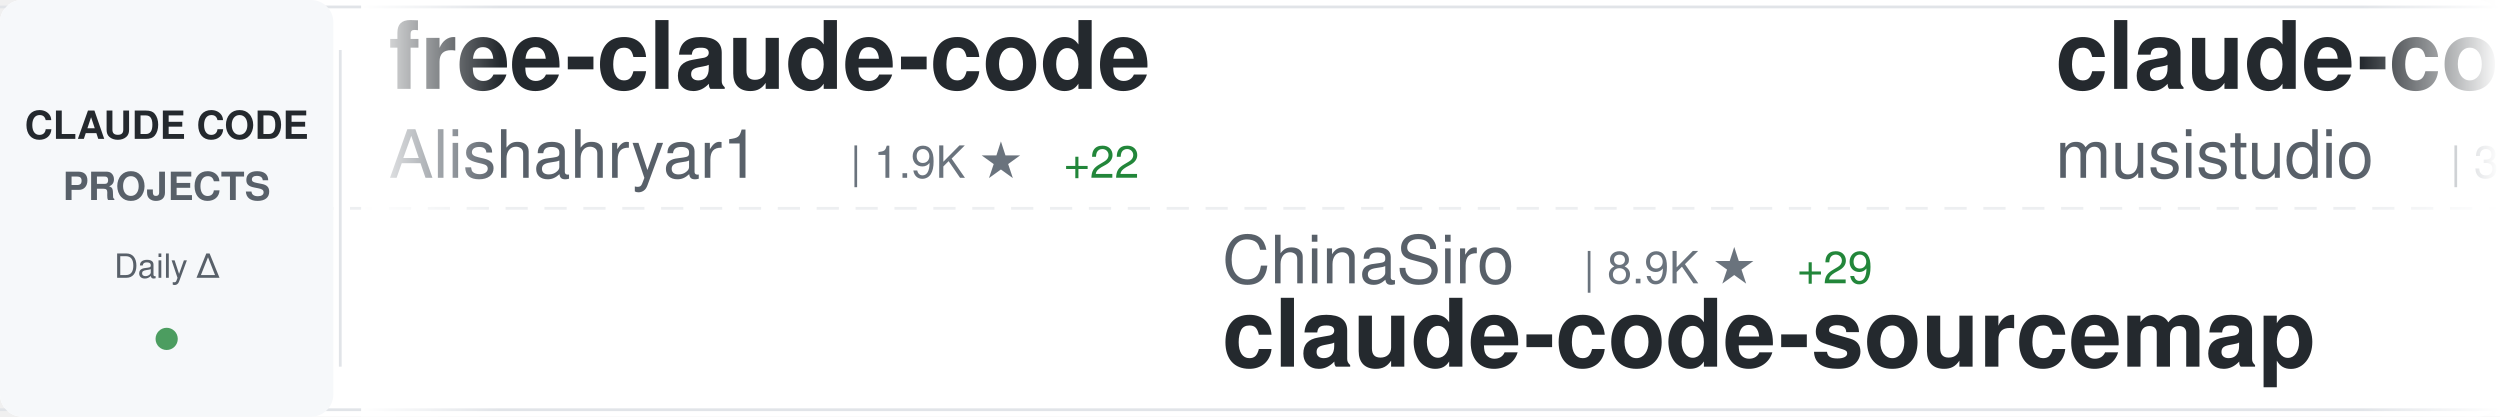
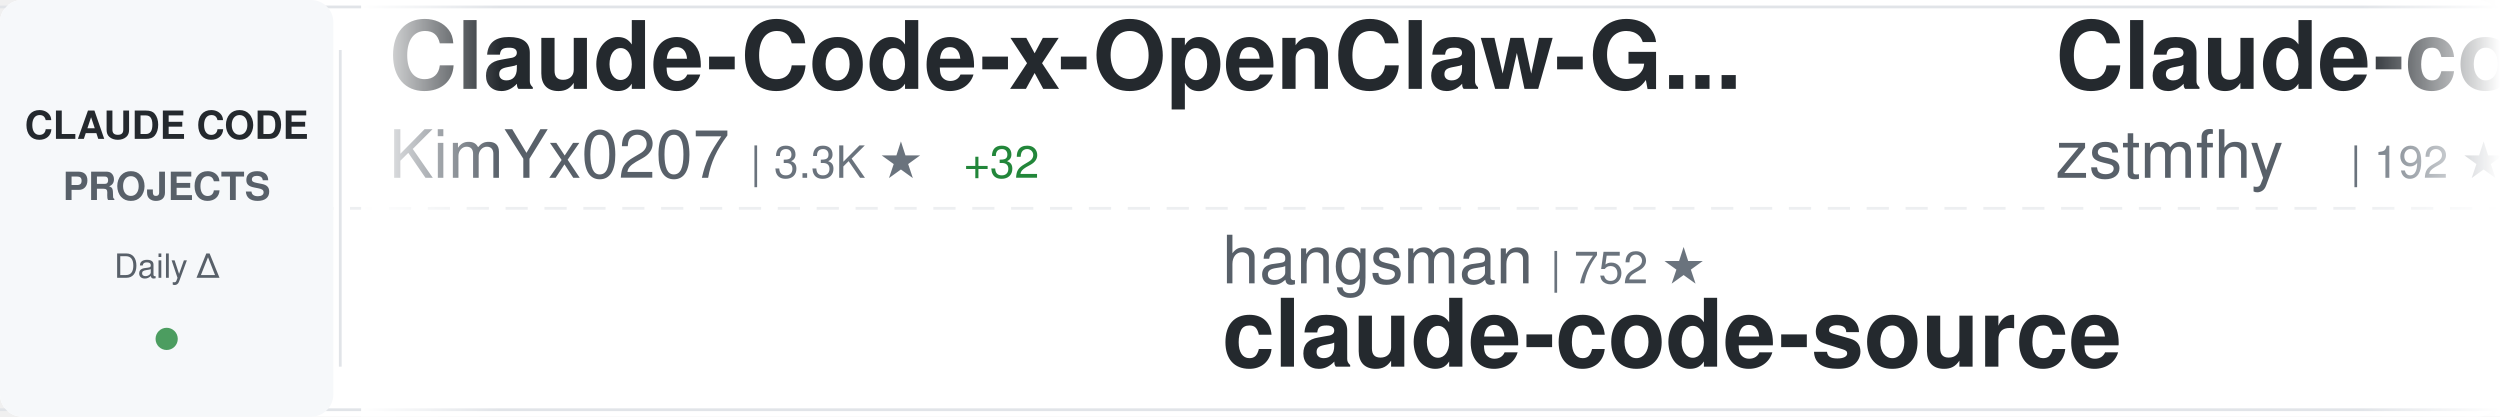
<svg xmlns="http://www.w3.org/2000/svg" width="900" height="150">
  <defs>
    <linearGradient id="awesomeLeftFade" x1="0%" y1="0%" x2="100%" y2="0%">
      <stop offset="0%" style="stop-color:#ffffff;stop-opacity:1" />
      <stop offset="100%" style="stop-color:#ffffff;stop-opacity:0" />
    </linearGradient>
    <linearGradient id="awesomeRightFade" x1="0%" y1="0%" x2="100%" y2="0%">
      <stop offset="0%" style="stop-color:#ffffff;stop-opacity:0" />
      <stop offset="100%" style="stop-color:#ffffff;stop-opacity:1" />
    </linearGradient>
  </defs>
  <rect width="900" height="150" fill="#ffffff" rx="8" />
  <rect x="0" y="2" width="900" height="1" fill="#e1e4e8" />
  <rect x="0" y="147" width="900" height="1" fill="#e1e4e8" />
  <line x1="0" y1="75" x2="900" y2="75" stroke="#e1e4e8" stroke-width="1" stroke-dasharray="8 6" opacity="0.6" />
  <rect x="0" y="0" width="120" height="150" fill="#f6f8fa" rx="8" />
  <text x="60" y="50" font-family="-apple-system, BlinkMacSystemFont, 'Segoe UI', Helvetica, Arial, sans-serif" font-size="14" font-weight="600" fill="#24292e" text-anchor="middle">CLAUDE CODE</text>
  <text x="60" y="72" font-family="-apple-system, BlinkMacSystemFont, 'Segoe UI', Helvetica, Arial, sans-serif" font-size="14" font-weight="600" fill="#586069" text-anchor="middle">PROJECTS</text>
  <text x="60" y="100" font-family="-apple-system, BlinkMacSystemFont, 'Segoe UI', Helvetica, Arial, sans-serif" font-size="12" font-weight="500" fill="#586069" text-anchor="middle">Daily Δ</text>
  <circle cx="60" cy="122" r="4" fill="#22863a" opacity="0.8" />
  <rect x="122" y="18" width="1" height="114" fill="#e1e4e8" />
  <clipPath id="awesomeTickerClip">
    <rect x="130" y="0" width="770" height="150" />
  </clipPath>
  <g clip-path="url(#awesomeTickerClip)">
    <g id="awesomeTickerItems">
      <animateTransform attributeName="transform" attributeType="XML" type="translate" from="0 0" to="-3000 0" dur="54s" repeatCount="indefinite" />
      <g transform="translate(0, 0)">
-         <text x="140" y="32" font-family="-apple-system, BlinkMacSystemFont, 'Segoe UI', Helvetica, Arial, sans-serif" font-size="34" font-weight="600" fill="#24292e">free-claude-code</text>
-         <text x="140" y="64" font-family="-apple-system, BlinkMacSystemFont, 'Segoe UI', Helvetica, Arial, sans-serif" font-size="24" font-weight="400" fill="#586069">Alishahryar1</text>
-         <text x="306" y="64" font-family="-apple-system, BlinkMacSystemFont, 'Segoe UI', Helvetica, Arial, sans-serif" font-size="16" font-weight="500" fill="#6a737d">| 1.9K ★</text>
-         <text x="383" y="64" font-family="-apple-system, BlinkMacSystemFont, 'Segoe UI', Helvetica, Arial, sans-serif" font-size="16" font-weight="500" fill="#22863a"> +22</text>
+         <text x="140" y="32" font-family="-apple-system, BlinkMacSystemFont, 'Segoe UI', Helvetica, Arial, sans-serif" font-size="34" font-weight="600" fill="#24292e">Claude-Code-x-OpenClaw-G...</text>
+         <text x="140" y="64" font-family="-apple-system, BlinkMacSystemFont, 'Segoe UI', Helvetica, Arial, sans-serif" font-size="24" font-weight="400" fill="#586069">KimYx0207</text>
+         <text x="270" y="64" font-family="-apple-system, BlinkMacSystemFont, 'Segoe UI', Helvetica, Arial, sans-serif" font-size="16" font-weight="500" fill="#6a737d">| 3.3K ★</text>
+         <text x="347" y="64" font-family="-apple-system, BlinkMacSystemFont, 'Segoe UI', Helvetica, Arial, sans-serif" font-size="16" font-weight="500" fill="#22863a"> +32</text>
      </g>
      <g transform="translate(300, 0)">
-         <text x="140" y="102" font-family="-apple-system, BlinkMacSystemFont, 'Segoe UI', Helvetica, Arial, sans-serif" font-size="24" font-weight="400" fill="#586069">ChinaSiro</text>
-         <text x="270" y="102" font-family="-apple-system, BlinkMacSystemFont, 'Segoe UI', Helvetica, Arial, sans-serif" font-size="16" font-weight="500" fill="#6a737d">| 8.9K ★</text>
-         <text x="347" y="102" font-family="-apple-system, BlinkMacSystemFont, 'Segoe UI', Helvetica, Arial, sans-serif" font-size="16" font-weight="500" fill="#22863a"> +29</text>
-         <text x="140" y="132" font-family="-apple-system, BlinkMacSystemFont, 'Segoe UI', Helvetica, Arial, sans-serif" font-size="34" font-weight="600" fill="#24292e">claude-code-sourcemap</text>
+         <text x="140" y="102" font-family="-apple-system, BlinkMacSystemFont, 'Segoe UI', Helvetica, Arial, sans-serif" font-size="24" font-weight="400" fill="#586069">hangsman</text>
+         <text x="258" y="102" font-family="-apple-system, BlinkMacSystemFont, 'Segoe UI', Helvetica, Arial, sans-serif" font-size="16" font-weight="500" fill="#6a737d">| 752 ★</text>
+         <text x="140" y="132" font-family="-apple-system, BlinkMacSystemFont, 'Segoe UI', Helvetica, Arial, sans-serif" font-size="34" font-weight="600" fill="#24292e">claude-code-source</text>
      </g>
      <g transform="translate(600, 0)">
-         <text x="140" y="32" font-family="-apple-system, BlinkMacSystemFont, 'Segoe UI', Helvetica, Arial, sans-serif" font-size="34" font-weight="600" fill="#24292e">claude-code-router</text>
-         <text x="140" y="64" font-family="-apple-system, BlinkMacSystemFont, 'Segoe UI', Helvetica, Arial, sans-serif" font-size="24" font-weight="400" fill="#586069">musistudio</text>
-         <text x="282" y="64" font-family="-apple-system, BlinkMacSystemFont, 'Segoe UI', Helvetica, Arial, sans-serif" font-size="16" font-weight="500" fill="#6a737d">| 32.3K ★</text>
-         <text x="368" y="64" font-family="-apple-system, BlinkMacSystemFont, 'Segoe UI', Helvetica, Arial, sans-serif" font-size="16" font-weight="500" fill="#22863a"> +86</text>
+         <text x="140" y="32" font-family="-apple-system, BlinkMacSystemFont, 'Segoe UI', Helvetica, Arial, sans-serif" font-size="34" font-weight="600" fill="#24292e">Claude-code</text>
+         <text x="140" y="64" font-family="-apple-system, BlinkMacSystemFont, 'Segoe UI', Helvetica, Arial, sans-serif" font-size="24" font-weight="400" fill="#586069">zstmfhy</text>
+         <text x="246" y="64" font-family="-apple-system, BlinkMacSystemFont, 'Segoe UI', Helvetica, Arial, sans-serif" font-size="16" font-weight="500" fill="#6a737d">| 192 ★</text>
      </g>
      <g transform="translate(900, 0)">
-         <text x="140" y="102" font-family="-apple-system, BlinkMacSystemFont, 'Segoe UI', Helvetica, Arial, sans-serif" font-size="24" font-weight="400" fill="#586069">wshobson</text>
-         <text x="258" y="102" font-family="-apple-system, BlinkMacSystemFont, 'Segoe UI', Helvetica, Arial, sans-serif" font-size="16" font-weight="500" fill="#6a737d">| 33.6K ★</text>
-         <text x="344" y="102" font-family="-apple-system, BlinkMacSystemFont, 'Segoe UI', Helvetica, Arial, sans-serif" font-size="16" font-weight="500" fill="#22863a"> +75</text>
-         <text x="140" y="132" font-family="-apple-system, BlinkMacSystemFont, 'Segoe UI', Helvetica, Arial, sans-serif" font-size="34" font-weight="600" fill="#24292e">agents</text>
+         <text x="140" y="102" font-family="-apple-system, BlinkMacSystemFont, 'Segoe UI', Helvetica, Arial, sans-serif" font-size="24" font-weight="400" fill="#586069">wanshuiyin</text>
+         <text x="282" y="102" font-family="-apple-system, BlinkMacSystemFont, 'Segoe UI', Helvetica, Arial, sans-serif" font-size="16" font-weight="500" fill="#6a737d">| 6.7K ★</text>
+         <text x="359" y="102" font-family="-apple-system, BlinkMacSystemFont, 'Segoe UI', Helvetica, Arial, sans-serif" font-size="16" font-weight="500" fill="#22863a"> +127</text>
+         <text x="140" y="132" font-family="-apple-system, BlinkMacSystemFont, 'Segoe UI', Helvetica, Arial, sans-serif" font-size="34" font-weight="600" fill="#24292e">Auto-claude-code-researc...</text>
      </g>
      <g transform="translate(1200, 0)">
-         <text x="140" y="32" font-family="-apple-system, BlinkMacSystemFont, 'Segoe UI', Helvetica, Arial, sans-serif" font-size="34" font-weight="600" fill="#24292e">edmunds-claude-code</text>
-         <text x="140" y="64" font-family="-apple-system, BlinkMacSystemFont, 'Segoe UI', Helvetica, Arial, sans-serif" font-size="24" font-weight="400" fill="#586069">edmund-io</text>
-         <text x="270" y="64" font-family="-apple-system, BlinkMacSystemFont, 'Segoe UI', Helvetica, Arial, sans-serif" font-size="16" font-weight="500" fill="#6a737d">| 1.4K ★</text>
-         <text x="347" y="64" font-family="-apple-system, BlinkMacSystemFont, 'Segoe UI', Helvetica, Arial, sans-serif" font-size="16" font-weight="500" fill="#22863a"> +3</text>
+         <text x="140" y="32" font-family="-apple-system, BlinkMacSystemFont, 'Segoe UI', Helvetica, Arial, sans-serif" font-size="34" font-weight="600" fill="#24292e">claude-code-proxy</text>
+         <text x="140" y="64" font-family="-apple-system, BlinkMacSystemFont, 'Segoe UI', Helvetica, Arial, sans-serif" font-size="24" font-weight="400" fill="#586069">fuergaosi233</text>
+         <text x="306" y="64" font-family="-apple-system, BlinkMacSystemFont, 'Segoe UI', Helvetica, Arial, sans-serif" font-size="16" font-weight="500" fill="#6a737d">| 2.4K ★</text>
+         <text x="383" y="64" font-family="-apple-system, BlinkMacSystemFont, 'Segoe UI', Helvetica, Arial, sans-serif" font-size="16" font-weight="500" fill="#22863a"> +9</text>
      </g>
      <g transform="translate(1500, 0)">
-         <text x="140" y="102" font-family="-apple-system, BlinkMacSystemFont, 'Segoe UI', Helvetica, Arial, sans-serif" font-size="24" font-weight="400" fill="#586069">bfly123</text>
-         <text x="246" y="102" font-family="-apple-system, BlinkMacSystemFont, 'Segoe UI', Helvetica, Arial, sans-serif" font-size="16" font-weight="500" fill="#6a737d">| 2.2K ★</text>
-         <text x="323" y="102" font-family="-apple-system, BlinkMacSystemFont, 'Segoe UI', Helvetica, Arial, sans-serif" font-size="16" font-weight="500" fill="#22863a"> +22</text>
-         <text x="140" y="132" font-family="-apple-system, BlinkMacSystemFont, 'Segoe UI', Helvetica, Arial, sans-serif" font-size="34" font-weight="600" fill="#24292e">claude_code_bridge</text>
+         <text x="140" y="102" font-family="-apple-system, BlinkMacSystemFont, 'Segoe UI', Helvetica, Arial, sans-serif" font-size="24" font-weight="400" fill="#586069">zebbern</text>
+         <text x="246" y="102" font-family="-apple-system, BlinkMacSystemFont, 'Segoe UI', Helvetica, Arial, sans-serif" font-size="16" font-weight="500" fill="#6a737d">| 3.9K ★</text>
+         <text x="323" y="102" font-family="-apple-system, BlinkMacSystemFont, 'Segoe UI', Helvetica, Arial, sans-serif" font-size="16" font-weight="500" fill="#22863a"> +4</text>
+         <text x="140" y="132" font-family="-apple-system, BlinkMacSystemFont, 'Segoe UI', Helvetica, Arial, sans-serif" font-size="34" font-weight="600" fill="#24292e">claude-code-guide</text>
      </g>
      <g transform="translate(1800, 0)">
-         <text x="140" y="32" font-family="-apple-system, BlinkMacSystemFont, 'Segoe UI', Helvetica, Arial, sans-serif" font-size="34" font-weight="600" fill="#24292e">claude-code-source</text>
-         <text x="140" y="64" font-family="-apple-system, BlinkMacSystemFont, 'Segoe UI', Helvetica, Arial, sans-serif" font-size="24" font-weight="400" fill="#586069">JrCx7scC</text>
-         <text x="258" y="64" font-family="-apple-system, BlinkMacSystemFont, 'Segoe UI', Helvetica, Arial, sans-serif" font-size="16" font-weight="500" fill="#6a737d">| 339 ★</text>
-         <text x="326" y="64" font-family="-apple-system, BlinkMacSystemFont, 'Segoe UI', Helvetica, Arial, sans-serif" font-size="16" font-weight="500" fill="#22863a"> +2</text>
+         <text x="140" y="32" font-family="-apple-system, BlinkMacSystemFont, 'Segoe UI', Helvetica, Arial, sans-serif" font-size="34" font-weight="600" fill="#24292e">nanoclaw</text>
+         <text x="140" y="64" font-family="-apple-system, BlinkMacSystemFont, 'Segoe UI', Helvetica, Arial, sans-serif" font-size="24" font-weight="400" fill="#586069">qwibitai</text>
+         <text x="258" y="64" font-family="-apple-system, BlinkMacSystemFont, 'Segoe UI', Helvetica, Arial, sans-serif" font-size="16" font-weight="500" fill="#6a737d">| 27.3K ★</text>
+         <text x="344" y="64" font-family="-apple-system, BlinkMacSystemFont, 'Segoe UI', Helvetica, Arial, sans-serif" font-size="16" font-weight="500" fill="#22863a"> +71</text>
      </g>
      <g transform="translate(2100, 0)">
-         <text x="140" y="102" font-family="-apple-system, BlinkMacSystemFont, 'Segoe UI', Helvetica, Arial, sans-serif" font-size="24" font-weight="400" fill="#586069">Piebald-AI</text>
-         <text x="282" y="102" font-family="-apple-system, BlinkMacSystemFont, 'Segoe UI', Helvetica, Arial, sans-serif" font-size="16" font-weight="500" fill="#6a737d">| 8.8K ★</text>
-         <text x="359" y="102" font-family="-apple-system, BlinkMacSystemFont, 'Segoe UI', Helvetica, Arial, sans-serif" font-size="16" font-weight="500" fill="#22863a"> +147</text>
-         <text x="140" y="132" font-family="-apple-system, BlinkMacSystemFont, 'Segoe UI', Helvetica, Arial, sans-serif" font-size="34" font-weight="600" fill="#24292e">claude-code-system-promp...</text>
+         <text x="140" y="102" font-family="-apple-system, BlinkMacSystemFont, 'Segoe UI', Helvetica, Arial, sans-serif" font-size="24" font-weight="400" fill="#586069">Windy3f3f3f3f</text>
+         <text x="318" y="102" font-family="-apple-system, BlinkMacSystemFont, 'Segoe UI', Helvetica, Arial, sans-serif" font-size="16" font-weight="500" fill="#6a737d">| 1.9K ★</text>
+         <text x="395" y="102" font-family="-apple-system, BlinkMacSystemFont, 'Segoe UI', Helvetica, Arial, sans-serif" font-size="16" font-weight="500" fill="#22863a"> +33</text>
+         <text x="140" y="132" font-family="-apple-system, BlinkMacSystemFont, 'Segoe UI', Helvetica, Arial, sans-serif" font-size="34" font-weight="600" fill="#24292e">how-claude-code-works</text>
      </g>
      <g transform="translate(2400, 0)">
-         <text x="140" y="32" font-family="-apple-system, BlinkMacSystemFont, 'Segoe UI', Helvetica, Arial, sans-serif" font-size="34" font-weight="600" fill="#24292e">happy</text>
-         <text x="140" y="64" font-family="-apple-system, BlinkMacSystemFont, 'Segoe UI', Helvetica, Arial, sans-serif" font-size="24" font-weight="400" fill="#586069">slopus</text>
-         <text x="234" y="64" font-family="-apple-system, BlinkMacSystemFont, 'Segoe UI', Helvetica, Arial, sans-serif" font-size="16" font-weight="500" fill="#6a737d">| 18.3K ★</text>
-         <text x="320" y="64" font-family="-apple-system, BlinkMacSystemFont, 'Segoe UI', Helvetica, Arial, sans-serif" font-size="16" font-weight="500" fill="#22863a"> +334</text>
+         <text x="140" y="32" font-family="-apple-system, BlinkMacSystemFont, 'Segoe UI', Helvetica, Arial, sans-serif" font-size="34" font-weight="600" fill="#24292e">claude-code-pm-course</text>
+         <text x="140" y="64" font-family="-apple-system, BlinkMacSystemFont, 'Segoe UI', Helvetica, Arial, sans-serif" font-size="24" font-weight="400" fill="#586069">carlvellotti</text>
+         <text x="306" y="64" font-family="-apple-system, BlinkMacSystemFont, 'Segoe UI', Helvetica, Arial, sans-serif" font-size="16" font-weight="500" fill="#6a737d">| 1.9K ★</text>
+         <text x="383" y="64" font-family="-apple-system, BlinkMacSystemFont, 'Segoe UI', Helvetica, Arial, sans-serif" font-size="16" font-weight="500" fill="#22863a"> +11</text>
      </g>
      <g transform="translate(2700, 0)">
-         <text x="140" y="102" font-family="-apple-system, BlinkMacSystemFont, 'Segoe UI', Helvetica, Arial, sans-serif" font-size="24" font-weight="400" fill="#586069">chauncygu</text>
-         <text x="270" y="102" font-family="-apple-system, BlinkMacSystemFont, 'Segoe UI', Helvetica, Arial, sans-serif" font-size="16" font-weight="500" fill="#6a737d">| 2.1K ★</text>
-         <text x="347" y="102" font-family="-apple-system, BlinkMacSystemFont, 'Segoe UI', Helvetica, Arial, sans-serif" font-size="16" font-weight="500" fill="#22863a"> +29</text>
-         <text x="140" y="132" font-family="-apple-system, BlinkMacSystemFont, 'Segoe UI', Helvetica, Arial, sans-serif" font-size="34" font-weight="600" fill="#24292e">collection-claude-code-s...</text>
+         <text x="140" y="102" font-family="-apple-system, BlinkMacSystemFont, 'Segoe UI', Helvetica, Arial, sans-serif" font-size="24" font-weight="400" fill="#586069">sickn33</text>
+         <text x="246" y="102" font-family="-apple-system, BlinkMacSystemFont, 'Segoe UI', Helvetica, Arial, sans-serif" font-size="16" font-weight="500" fill="#6a737d">| 33.1K ★</text>
+         <text x="332" y="102" font-family="-apple-system, BlinkMacSystemFont, 'Segoe UI', Helvetica, Arial, sans-serif" font-size="16" font-weight="500" fill="#22863a"> +261</text>
+         <text x="140" y="132" font-family="-apple-system, BlinkMacSystemFont, 'Segoe UI', Helvetica, Arial, sans-serif" font-size="34" font-weight="600" fill="#24292e">antigravity-awesome-skil...</text>
      </g>
      <g transform="translate(3000, 0)">
-         <text x="140" y="32" font-family="-apple-system, BlinkMacSystemFont, 'Segoe UI', Helvetica, Arial, sans-serif" font-size="34" font-weight="600" fill="#24292e">free-claude-code</text>
-         <text x="140" y="64" font-family="-apple-system, BlinkMacSystemFont, 'Segoe UI', Helvetica, Arial, sans-serif" font-size="24" font-weight="400" fill="#586069">Alishahryar1</text>
-         <text x="306" y="64" font-family="-apple-system, BlinkMacSystemFont, 'Segoe UI', Helvetica, Arial, sans-serif" font-size="16" font-weight="500" fill="#6a737d">| 1.9K ★</text>
-         <text x="383" y="64" font-family="-apple-system, BlinkMacSystemFont, 'Segoe UI', Helvetica, Arial, sans-serif" font-size="16" font-weight="500" fill="#22863a"> +22</text>
+         <text x="140" y="32" font-family="-apple-system, BlinkMacSystemFont, 'Segoe UI', Helvetica, Arial, sans-serif" font-size="34" font-weight="600" fill="#24292e">Claude-Code-x-OpenClaw-G...</text>
+         <text x="140" y="64" font-family="-apple-system, BlinkMacSystemFont, 'Segoe UI', Helvetica, Arial, sans-serif" font-size="24" font-weight="400" fill="#586069">KimYx0207</text>
+         <text x="270" y="64" font-family="-apple-system, BlinkMacSystemFont, 'Segoe UI', Helvetica, Arial, sans-serif" font-size="16" font-weight="500" fill="#6a737d">| 3.3K ★</text>
+         <text x="347" y="64" font-family="-apple-system, BlinkMacSystemFont, 'Segoe UI', Helvetica, Arial, sans-serif" font-size="16" font-weight="500" fill="#22863a"> +32</text>
      </g>
      <g transform="translate(3300, 0)">
-         <text x="140" y="102" font-family="-apple-system, BlinkMacSystemFont, 'Segoe UI', Helvetica, Arial, sans-serif" font-size="24" font-weight="400" fill="#586069">ChinaSiro</text>
-         <text x="270" y="102" font-family="-apple-system, BlinkMacSystemFont, 'Segoe UI', Helvetica, Arial, sans-serif" font-size="16" font-weight="500" fill="#6a737d">| 8.9K ★</text>
-         <text x="347" y="102" font-family="-apple-system, BlinkMacSystemFont, 'Segoe UI', Helvetica, Arial, sans-serif" font-size="16" font-weight="500" fill="#22863a"> +29</text>
-         <text x="140" y="132" font-family="-apple-system, BlinkMacSystemFont, 'Segoe UI', Helvetica, Arial, sans-serif" font-size="34" font-weight="600" fill="#24292e">claude-code-sourcemap</text>
+         <text x="140" y="102" font-family="-apple-system, BlinkMacSystemFont, 'Segoe UI', Helvetica, Arial, sans-serif" font-size="24" font-weight="400" fill="#586069">hangsman</text>
+         <text x="258" y="102" font-family="-apple-system, BlinkMacSystemFont, 'Segoe UI', Helvetica, Arial, sans-serif" font-size="16" font-weight="500" fill="#6a737d">| 752 ★</text>
+         <text x="140" y="132" font-family="-apple-system, BlinkMacSystemFont, 'Segoe UI', Helvetica, Arial, sans-serif" font-size="34" font-weight="600" fill="#24292e">claude-code-source</text>
      </g>
      <g transform="translate(3600, 0)">
-         <text x="140" y="32" font-family="-apple-system, BlinkMacSystemFont, 'Segoe UI', Helvetica, Arial, sans-serif" font-size="34" font-weight="600" fill="#24292e">claude-code-router</text>
-         <text x="140" y="64" font-family="-apple-system, BlinkMacSystemFont, 'Segoe UI', Helvetica, Arial, sans-serif" font-size="24" font-weight="400" fill="#586069">musistudio</text>
-         <text x="282" y="64" font-family="-apple-system, BlinkMacSystemFont, 'Segoe UI', Helvetica, Arial, sans-serif" font-size="16" font-weight="500" fill="#6a737d">| 32.3K ★</text>
-         <text x="368" y="64" font-family="-apple-system, BlinkMacSystemFont, 'Segoe UI', Helvetica, Arial, sans-serif" font-size="16" font-weight="500" fill="#22863a"> +86</text>
+         <text x="140" y="32" font-family="-apple-system, BlinkMacSystemFont, 'Segoe UI', Helvetica, Arial, sans-serif" font-size="34" font-weight="600" fill="#24292e">Claude-code</text>
+         <text x="140" y="64" font-family="-apple-system, BlinkMacSystemFont, 'Segoe UI', Helvetica, Arial, sans-serif" font-size="24" font-weight="400" fill="#586069">zstmfhy</text>
+         <text x="246" y="64" font-family="-apple-system, BlinkMacSystemFont, 'Segoe UI', Helvetica, Arial, sans-serif" font-size="16" font-weight="500" fill="#6a737d">| 192 ★</text>
      </g>
      <g transform="translate(3900, 0)">
-         <text x="140" y="102" font-family="-apple-system, BlinkMacSystemFont, 'Segoe UI', Helvetica, Arial, sans-serif" font-size="24" font-weight="400" fill="#586069">wshobson</text>
-         <text x="258" y="102" font-family="-apple-system, BlinkMacSystemFont, 'Segoe UI', Helvetica, Arial, sans-serif" font-size="16" font-weight="500" fill="#6a737d">| 33.6K ★</text>
-         <text x="344" y="102" font-family="-apple-system, BlinkMacSystemFont, 'Segoe UI', Helvetica, Arial, sans-serif" font-size="16" font-weight="500" fill="#22863a"> +75</text>
-         <text x="140" y="132" font-family="-apple-system, BlinkMacSystemFont, 'Segoe UI', Helvetica, Arial, sans-serif" font-size="34" font-weight="600" fill="#24292e">agents</text>
+         <text x="140" y="102" font-family="-apple-system, BlinkMacSystemFont, 'Segoe UI', Helvetica, Arial, sans-serif" font-size="24" font-weight="400" fill="#586069">wanshuiyin</text>
+         <text x="282" y="102" font-family="-apple-system, BlinkMacSystemFont, 'Segoe UI', Helvetica, Arial, sans-serif" font-size="16" font-weight="500" fill="#6a737d">| 6.7K ★</text>
+         <text x="359" y="102" font-family="-apple-system, BlinkMacSystemFont, 'Segoe UI', Helvetica, Arial, sans-serif" font-size="16" font-weight="500" fill="#22863a"> +127</text>
+         <text x="140" y="132" font-family="-apple-system, BlinkMacSystemFont, 'Segoe UI', Helvetica, Arial, sans-serif" font-size="34" font-weight="600" fill="#24292e">Auto-claude-code-researc...</text>
      </g>
    </g>
  </g>
  <rect x="130" y="0" width="50" height="150" fill="url(#awesomeLeftFade)" />
  <rect x="850" y="0" width="50" height="150" fill="url(#awesomeRightFade)" />
</svg>
